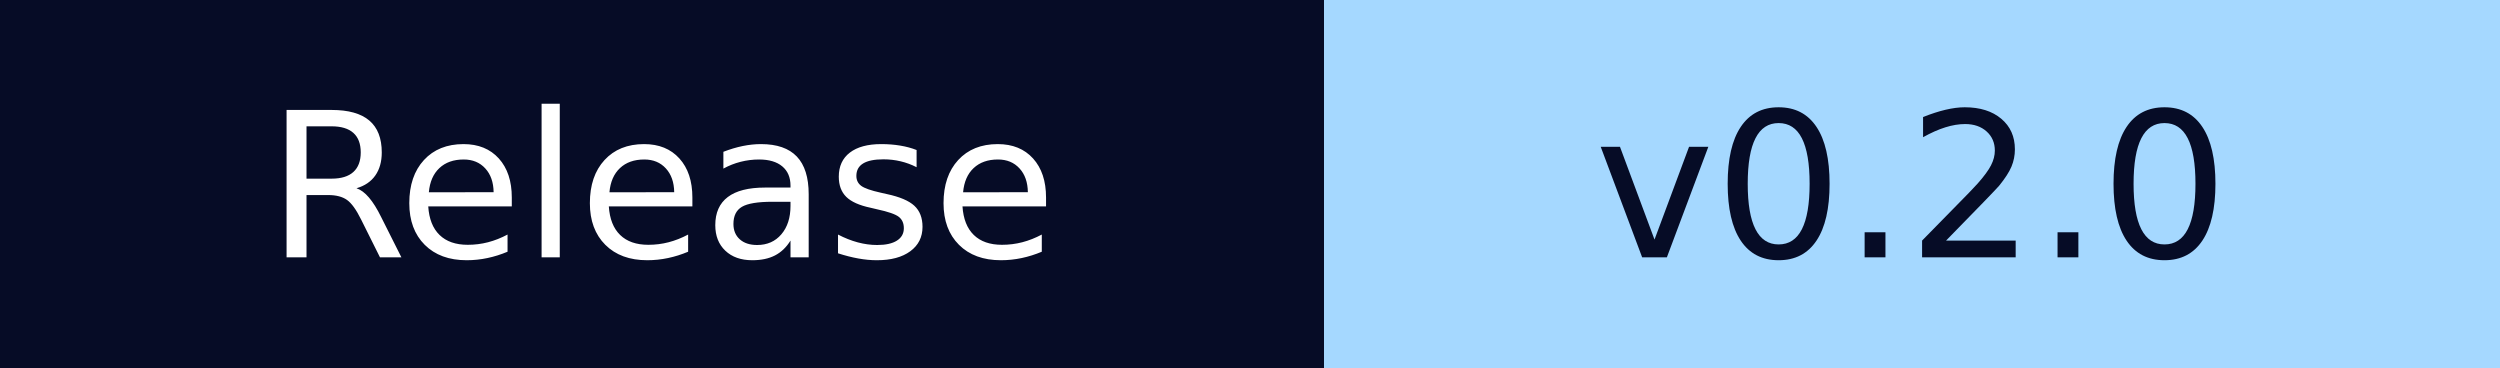
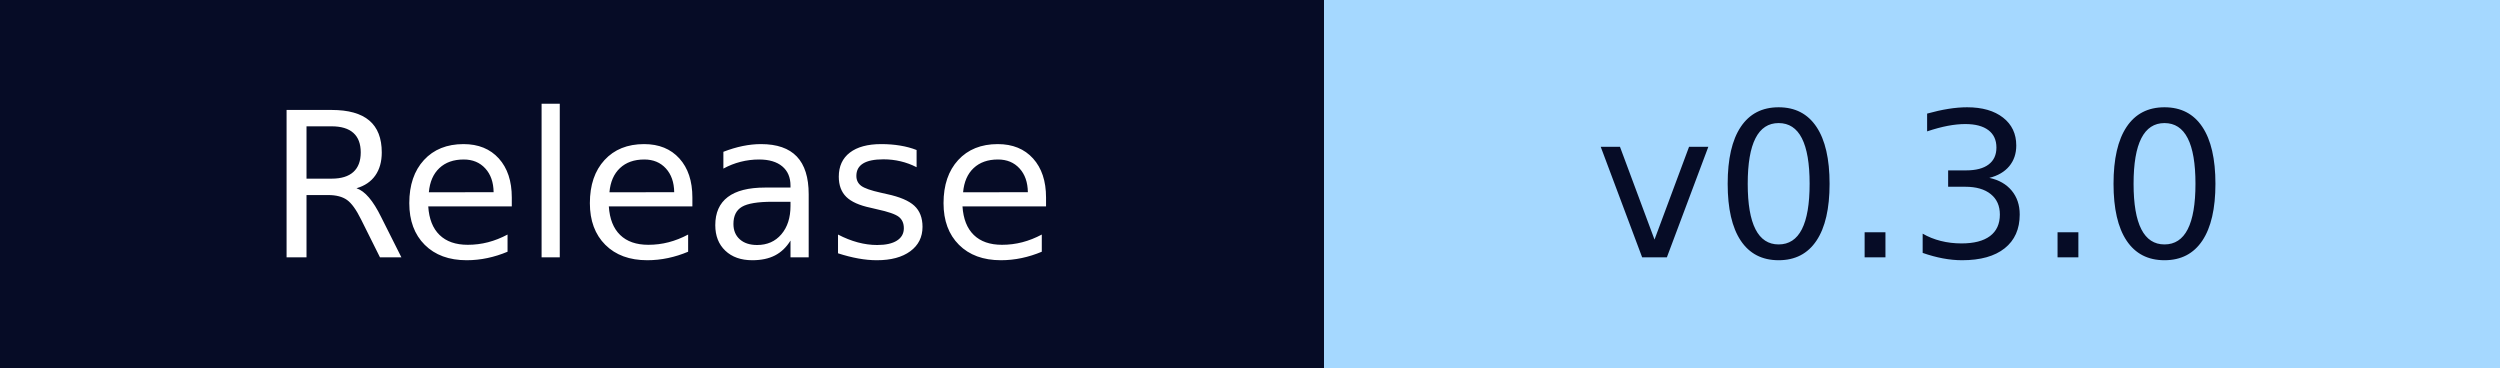
- <svg xmlns="http://www.w3.org/2000/svg" width="136" height="20" role="img" aria-label="Release: v0.2.0">
+ <svg xmlns="http://www.w3.org/2000/svg" width="136" height="20" role="img" aria-label="Release: v0.3.0">
  <g shape-rendering="crispEdges">
    <rect width="72" height="20" fill="#060c26" />
    <rect x="72" width="64" height="20" fill="#a5d8ff" />
  </g>
  <g fill="#fff" text-anchor="middle" font-family="Verdana,Geneva,DejaVu Sans,sans-serif" text-rendering="geometricPrecision" font-size="110">
    <text x="360" y="140" textLength="560" transform="scale(.1)">Release</text>
-     <text x="1040" y="140" textLength="480" transform="scale(.1)" fill="#060c26">v0.2.0</text>
+     <text x="1040" y="140" textLength="480" transform="scale(.1)" fill="#060c26">v0.3.0</text>
  </g>
</svg>
